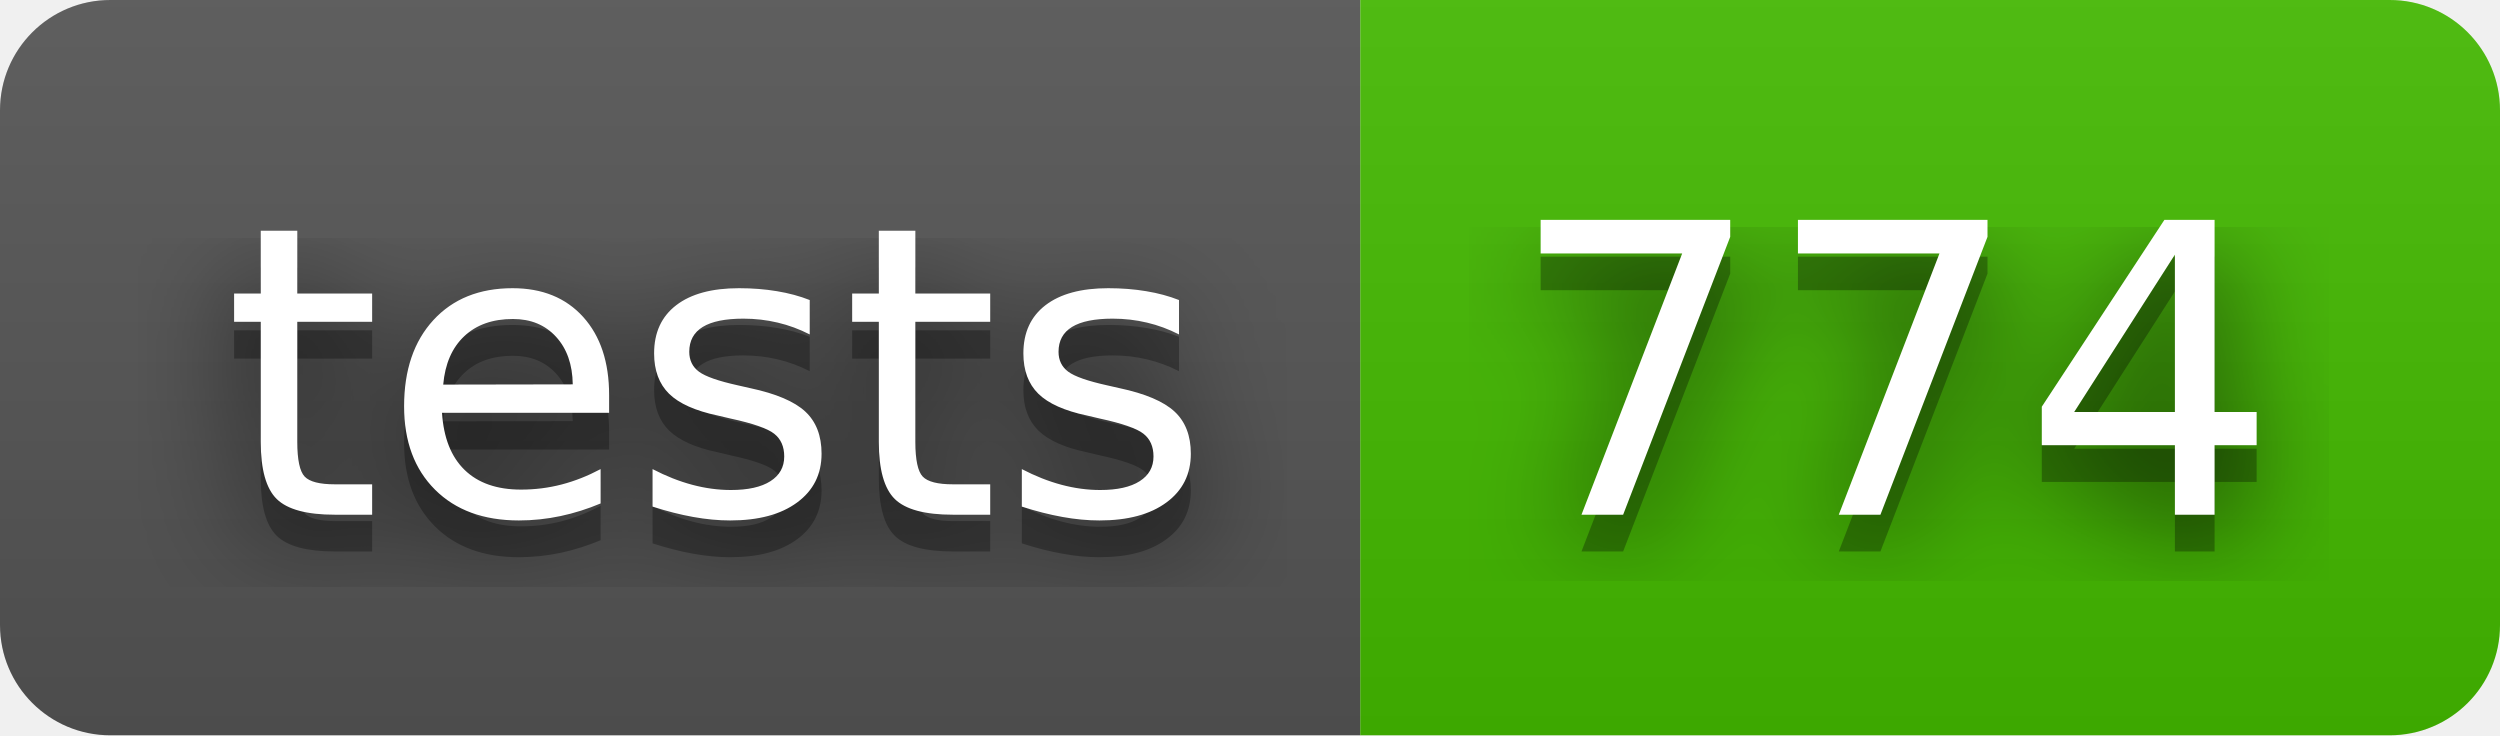
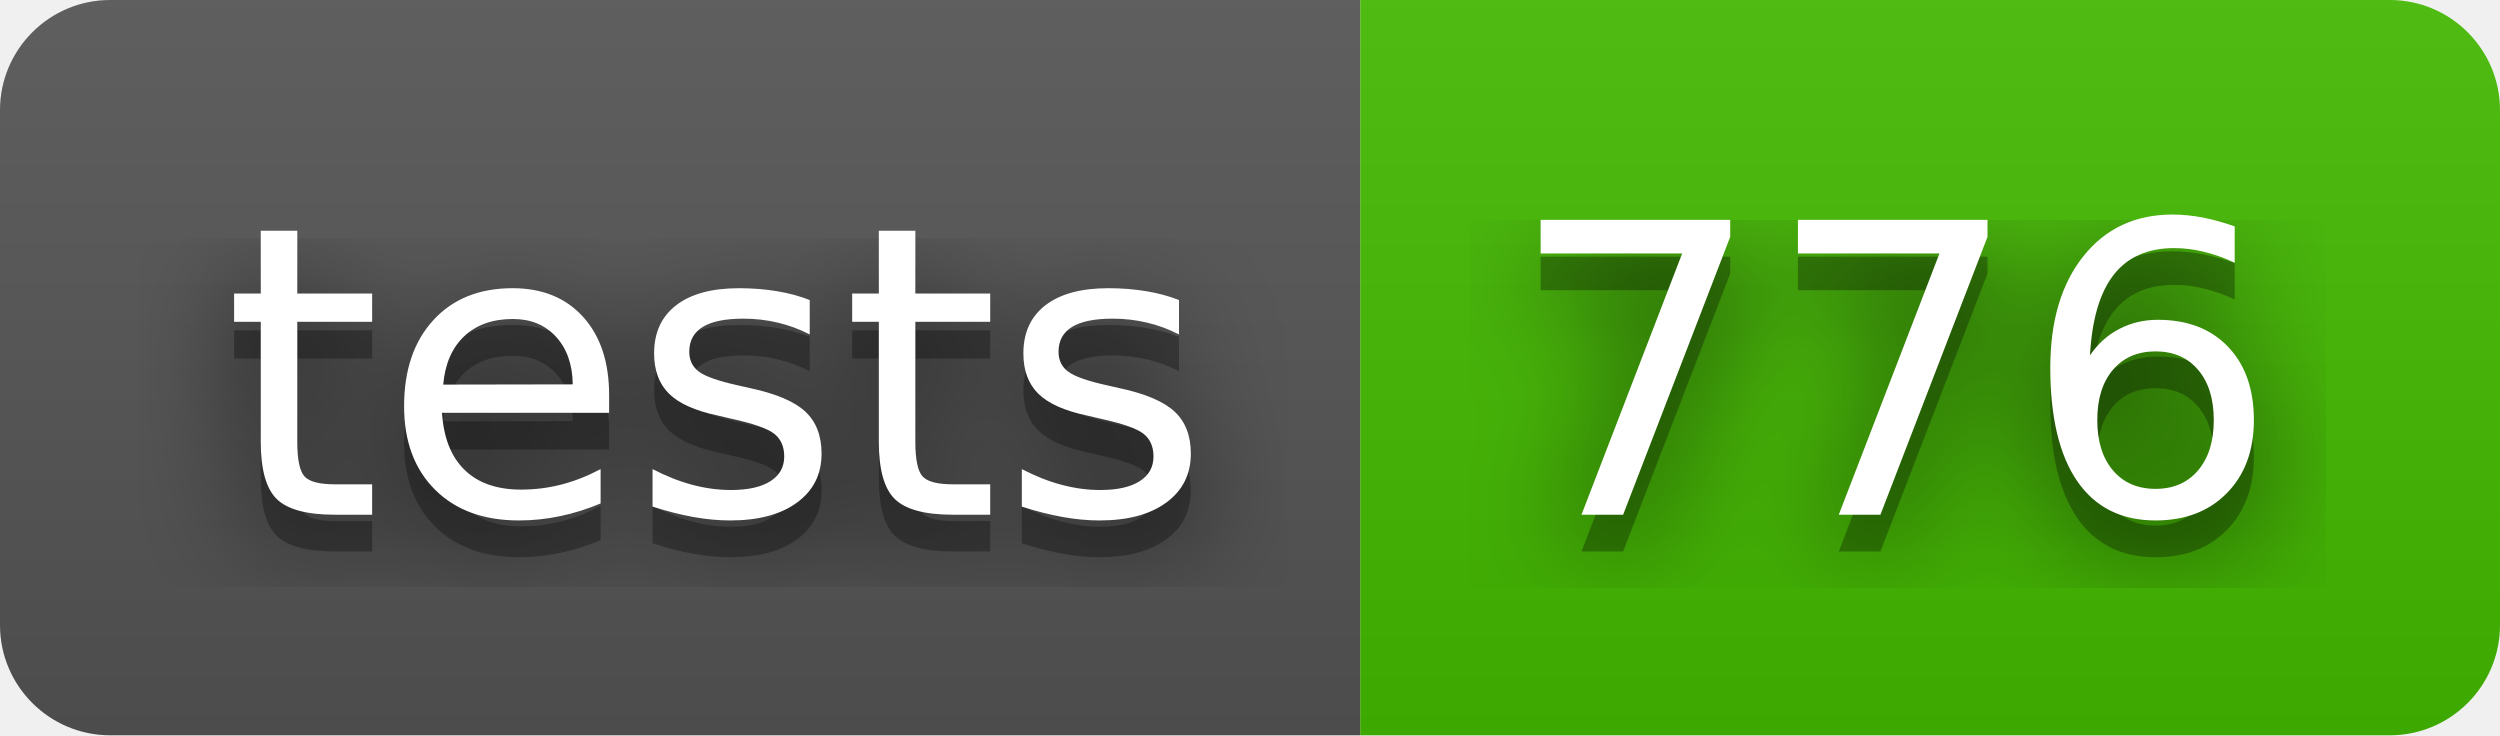
- <svg xmlns="http://www.w3.org/2000/svg" width="68" height="20" role="img" aria-label="tests: 774">
+ <svg xmlns="http://www.w3.org/2000/svg" width="68" height="20" role="img" aria-label="tests: 776">
  <filter id="blur">
    <feGaussianBlur stdDeviation="16" />
  </filter>
  <linearGradient id="s" x2="0" y2="100%">
    <stop offset="0" stop-color="#bbb" stop-opacity=".1" />
    <stop offset="1" stop-opacity=".1" />
  </linearGradient>
  <clipPath id="r">
    <rect width="68" height="20" rx="3" />
  </clipPath>
  <g clip-path="url(#r)">
    <rect width="37" height="20" fill="#555" />
    <rect x="37" width="31" height="20" fill="#4b0" />
    <rect width="68" height="20" fill="url(#s)" />
  </g>
  <g fill="#fff" text-anchor="middle" font-family="Verdana,Geneva,DejaVu Sans,sans-serif" text-rendering="geometricPrecision" font-size="110">
    <g transform="scale(.1)">
      <g aria-hidden="true" fill="#010101">
        <text x="195" y="150" fill-opacity=".8" filter="url(#blur)" textLength="270">tests</text>
        <text x="195" y="150" fill-opacity=".3" textLength="270">tests</text>
      </g>
      <text x="195" y="140" textLength="270">tests</text>
    </g>
    <g transform="scale(.1)">
      <g aria-hidden="true" fill="#010101">
-         <text x="515" y="150" fill-opacity=".8" filter="url(#blur)" textLength="210">774</text>
-         <text x="515" y="150" fill-opacity=".3" textLength="210">774</text>
+         <text x="515" y="150" fill-opacity=".8" filter="url(#blur)" textLength="210">776</text>
+         <text x="515" y="150" fill-opacity=".3" textLength="210">776</text>
      </g>
-       <text x="515" y="140" textLength="210">774</text>
+       <text x="515" y="140" textLength="210">776</text>
    </g>
  </g>
</svg>
